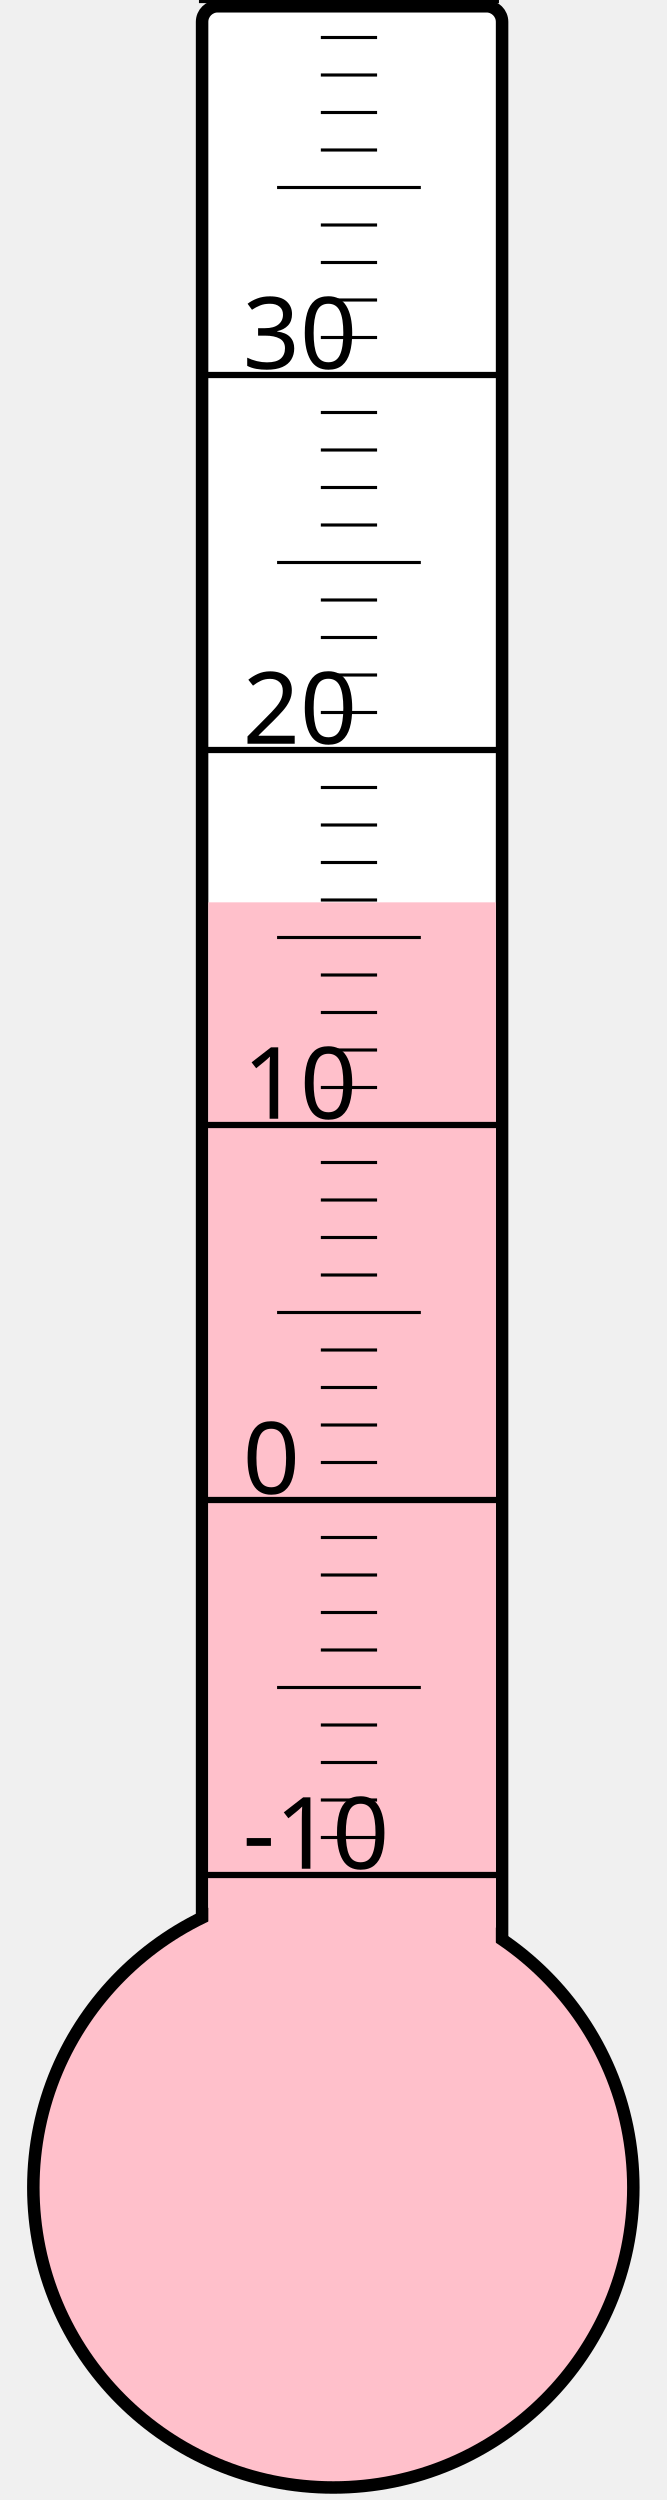
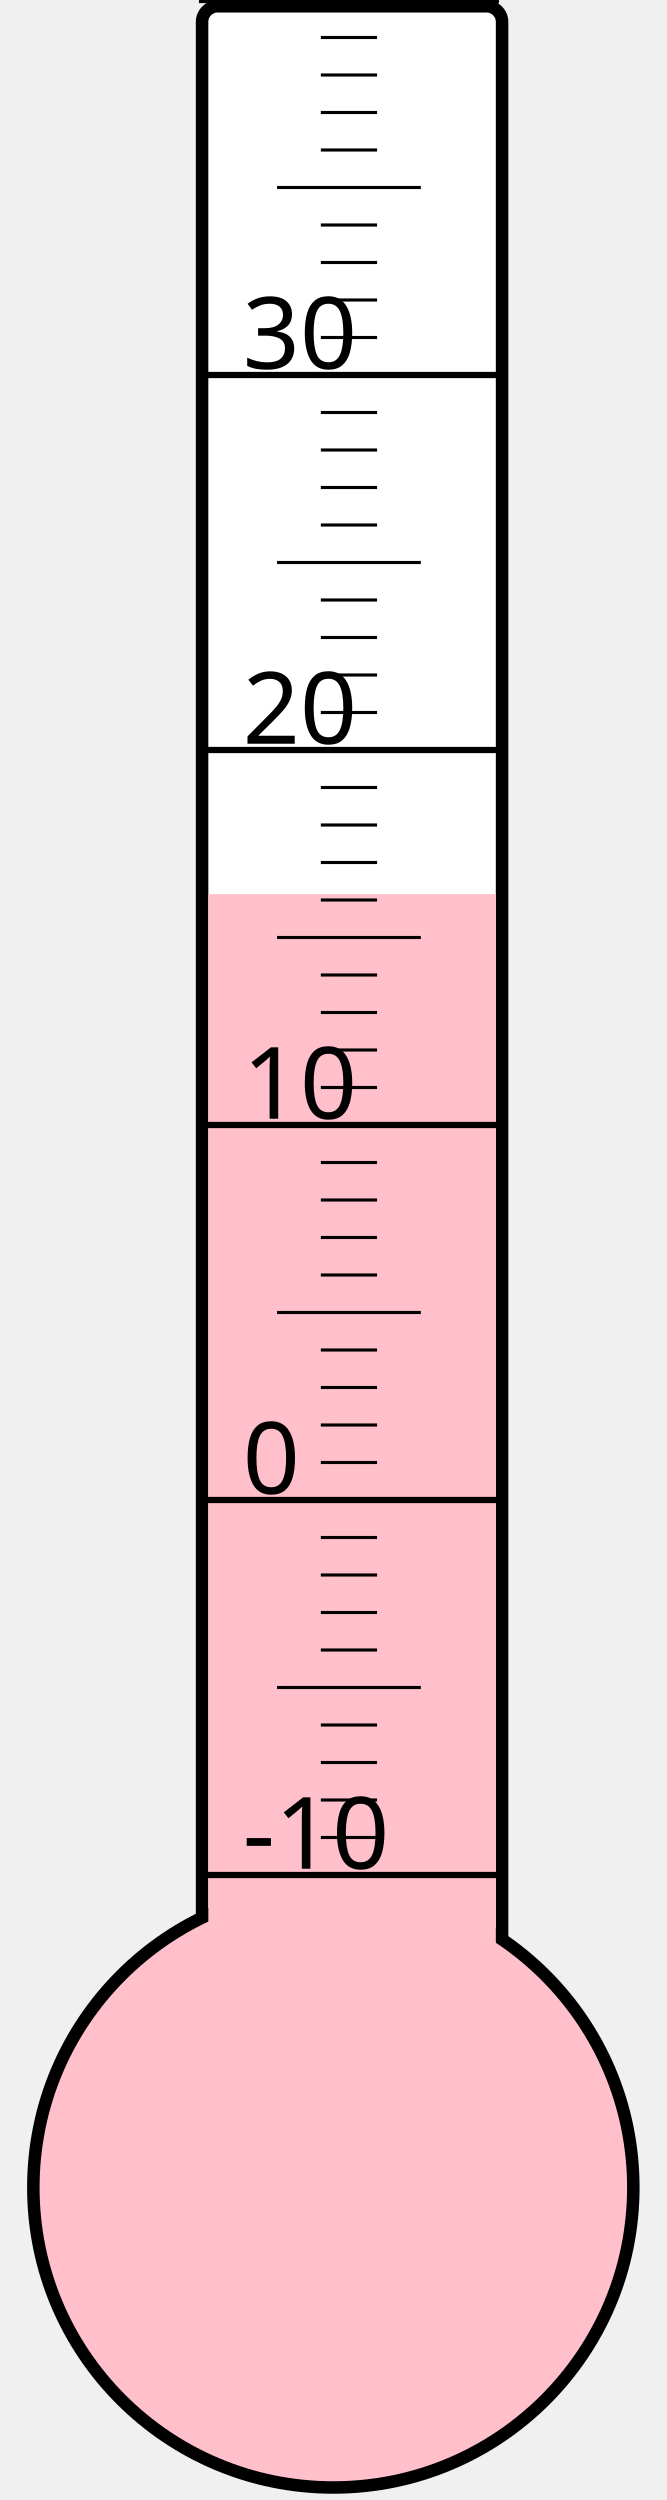
<svg xmlns="http://www.w3.org/2000/svg" width="40px" height="150px" viewBox="0 0 200 800">
  <rect width="200" height="800" x="0" y="0" style="fill: #ffffeb; fill-opacity: 0;" />
  <rect width="96" height="680" x="58" y="2" rx="5" ry="5" style="fill: white; fill-opacity: 1; stroke: black; stroke-width: 4;" />
  <circle cx="100" cy="700" r="96" style="fill: pink; stroke: black; stroke-width: 4;" />
-   <rect width="92" height="411.25" x="60" y="288.75" style="fill: pink; fill-opacity: 1; stroke-width: 0;" />
+   <rect width="92" height="413.875" x="60" y="286.125" style="fill: pink; fill-opacity: 1; stroke-width: 0;" />
  <text x="71" y="598" style="font-family: sans-serif; font-size: 24pt;">-10</text>
  <text x="71" y="478" style="font-family: sans-serif; font-size: 24pt;">0</text>
  <text x="71" y="358" style="font-family: sans-serif; font-size: 24pt;">10</text>
  <text x="71" y="238" style="font-family: sans-serif; font-size: 24pt;">20</text>
  <text x="71" y="118" style="font-family: sans-serif; font-size: 24pt;">30</text>
  <g style="stroke: black;">
    <line x1="57" y1="600" x2="153" y2="600" style="stroke-width: 2;" />
    <line x1="96" y1="588" x2="114" y2="588" style="stroke-width: 1;" />
    <line x1="96" y1="576" x2="114" y2="576" style="stroke-width: 1;" />
    <line x1="96" y1="564" x2="114" y2="564" style="stroke-width: 1;" />
    <line x1="96" y1="552" x2="114" y2="552" style="stroke-width: 1;" />
    <line x1="82" y1="540" x2="128" y2="540" style="stroke-width: 1;" />
    <line x1="96" y1="528" x2="114" y2="528" style="stroke-width: 1;" />
    <line x1="96" y1="516" x2="114" y2="516" style="stroke-width: 1;" />
    <line x1="96" y1="504" x2="114" y2="504" style="stroke-width: 1;" />
    <line x1="96" y1="492" x2="114" y2="492" style="stroke-width: 1;" />
    <line x1="57" y1="480" x2="153" y2="480" style="stroke-width: 2;" />
    <line x1="96" y1="468" x2="114" y2="468" style="stroke-width: 1;" />
    <line x1="96" y1="456" x2="114" y2="456" style="stroke-width: 1;" />
    <line x1="96" y1="444" x2="114" y2="444" style="stroke-width: 1;" />
    <line x1="96" y1="432" x2="114" y2="432" style="stroke-width: 1;" />
    <line x1="82" y1="420" x2="128" y2="420" style="stroke-width: 1;" />
    <line x1="96" y1="408" x2="114" y2="408" style="stroke-width: 1;" />
    <line x1="96" y1="396" x2="114" y2="396" style="stroke-width: 1;" />
    <line x1="96" y1="384" x2="114" y2="384" style="stroke-width: 1;" />
    <line x1="96" y1="372" x2="114" y2="372" style="stroke-width: 1;" />
    <line x1="57" y1="360" x2="153" y2="360" style="stroke-width: 2;" />
    <line x1="96" y1="348" x2="114" y2="348" style="stroke-width: 1;" />
    <line x1="96" y1="336" x2="114" y2="336" style="stroke-width: 1;" />
    <line x1="96" y1="324" x2="114" y2="324" style="stroke-width: 1;" />
    <line x1="96" y1="312" x2="114" y2="312" style="stroke-width: 1;" />
    <line x1="82" y1="300" x2="128" y2="300" style="stroke-width: 1;" />
    <line x1="96" y1="288" x2="114" y2="288" style="stroke-width: 1;" />
    <line x1="96" y1="276" x2="114" y2="276" style="stroke-width: 1;" />
    <line x1="96" y1="264" x2="114" y2="264" style="stroke-width: 1;" />
    <line x1="96" y1="252" x2="114" y2="252" style="stroke-width: 1;" />
    <line x1="57" y1="240" x2="153" y2="240" style="stroke-width: 2;" />
    <line x1="96" y1="228" x2="114" y2="228" style="stroke-width: 1;" />
    <line x1="96" y1="216" x2="114" y2="216" style="stroke-width: 1;" />
    <line x1="96" y1="204" x2="114" y2="204" style="stroke-width: 1;" />
    <line x1="96" y1="192" x2="114" y2="192" style="stroke-width: 1;" />
    <line x1="82" y1="180" x2="128" y2="180" style="stroke-width: 1;" />
    <line x1="96" y1="168" x2="114" y2="168" style="stroke-width: 1;" />
    <line x1="96" y1="156" x2="114" y2="156" style="stroke-width: 1;" />
    <line x1="96" y1="144" x2="114" y2="144" style="stroke-width: 1;" />
    <line x1="96" y1="132" x2="114" y2="132" style="stroke-width: 1;" />
    <line x1="57" y1="120" x2="153" y2="120" style="stroke-width: 2;" />
    <line x1="96" y1="108" x2="114" y2="108" style="stroke-width: 1;" />
    <line x1="96" y1="96" x2="114" y2="96" style="stroke-width: 1;" />
    <line x1="96" y1="84" x2="114" y2="84" style="stroke-width: 1;" />
    <line x1="96" y1="72" x2="114" y2="72" style="stroke-width: 1;" />
    <line x1="82" y1="60" x2="128" y2="60" style="stroke-width: 1;" />
    <line x1="96" y1="48" x2="114" y2="48" style="stroke-width: 1;" />
    <line x1="96" y1="36" x2="114" y2="36" style="stroke-width: 1;" />
    <line x1="96" y1="24" x2="114" y2="24" style="stroke-width: 1;" />
    <line x1="96" y1="12" x2="114" y2="12" style="stroke-width: 1;" />
    <line x1="57" y1="0" x2="153" y2="0" style="stroke-width: 2;" />
  </g>
</svg>
